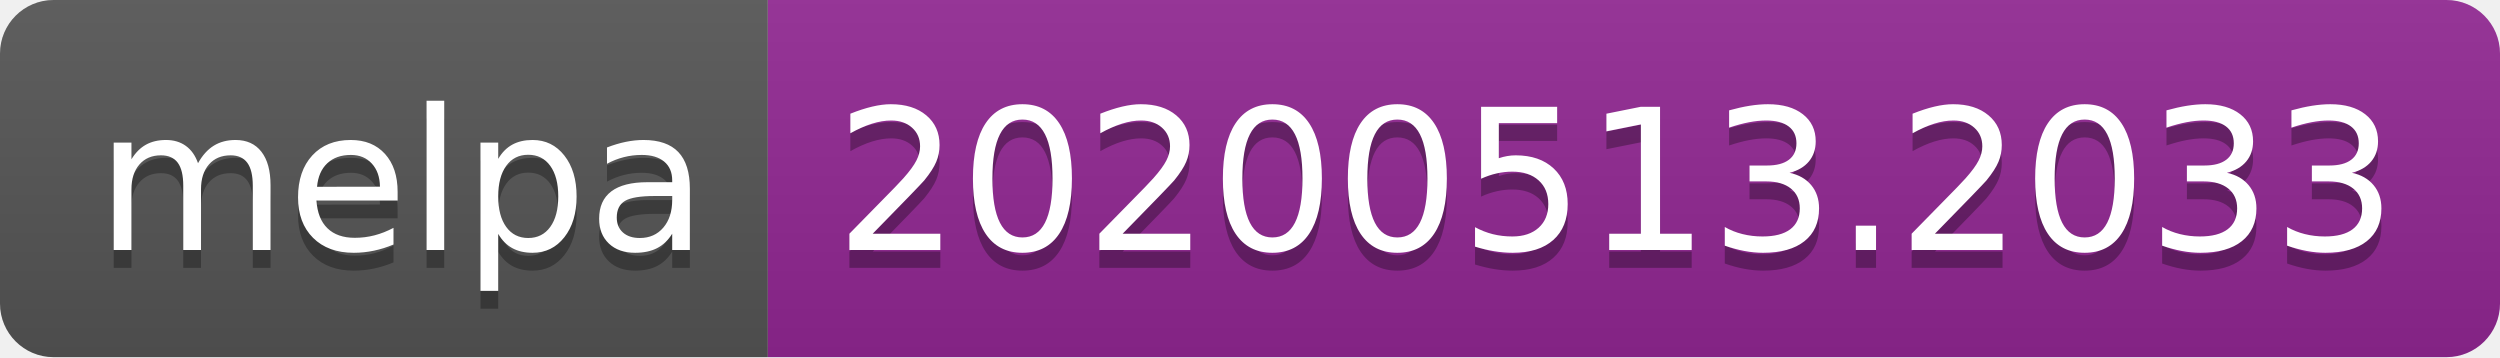
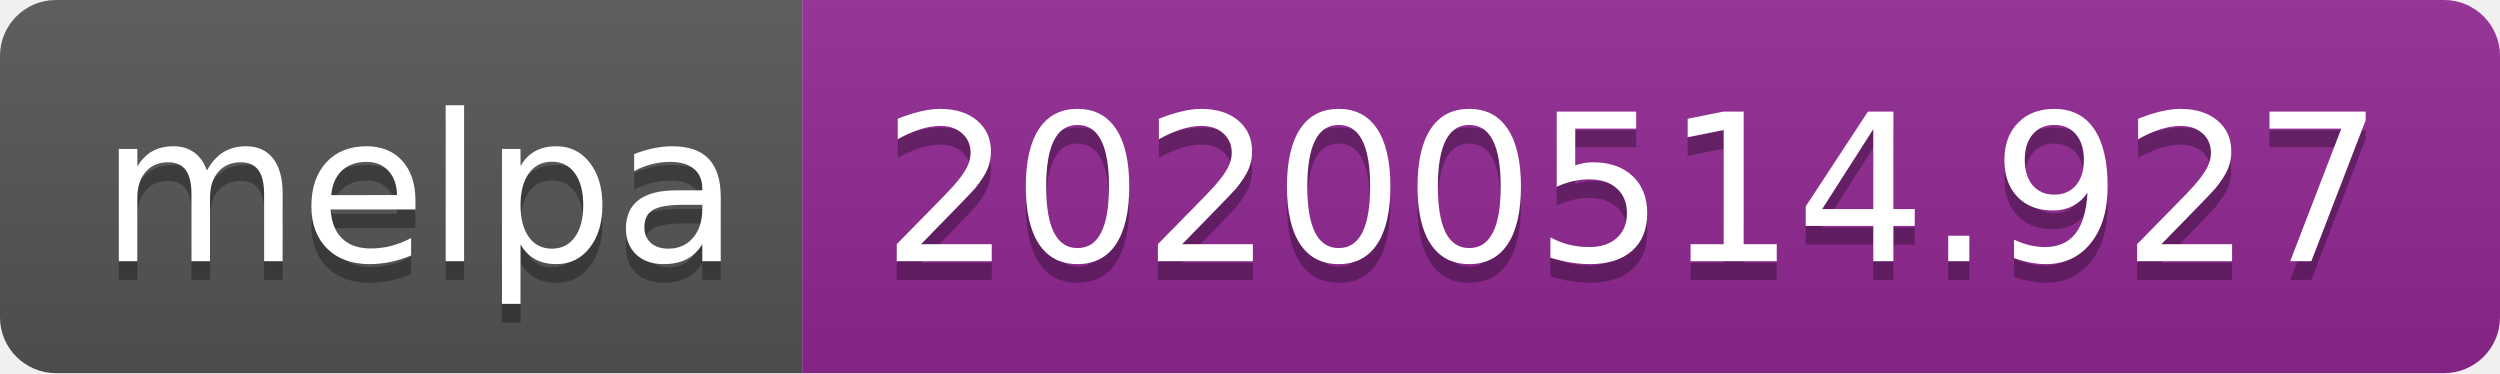
- <svg xmlns="http://www.w3.org/2000/svg" width="140" height="20">
+ <svg xmlns="http://www.w3.org/2000/svg" width="134" height="20">
  <linearGradient id="s" x2="0" y2="100%">
    <stop offset="0" stop-color="#bbb" stop-opacity=".1" />
    <stop offset="1" stop-opacity=".1" />
  </linearGradient>
  <clipPath id="r">
-     <rect width="140" height="20" rx="3" fill="#fff" />
+     <rect width="134" height="20" rx="3" fill="#fff" />
  </clipPath>
  <g clip-path="url(#r)">
    <rect width="43" height="20" fill="#555" />
-     <rect x="43" width="97" height="20" fill="#922793" />
-     <rect width="140" height="20" fill="url(#s)" />
+     <rect x="43" width="91" height="20" fill="#922793" />
+     <rect width="134" height="20" fill="url(#s)" />
  </g>
  <g fill="#fff" text-anchor="middle" font-family="Verdana,Geneva,DejaVu Sans,sans-serif" text-rendering="geometricPrecision" font-size="110">
    <text x="225" y="150" fill="#010101" fill-opacity=".3" transform="scale(.1)" textLength="330">melpa</text>
    <text x="225" y="140" transform="scale(.1)" textLength="330">melpa</text>
-     <text x="905" y="150" fill="#010101" fill-opacity=".3" transform="scale(.1)" textLength="870">20200513.2033</text>
-     <text x="905" y="140" transform="scale(.1)" textLength="870">20200513.2033</text>
+     <text x="875" y="150" fill="#010101" fill-opacity=".3" transform="scale(.1)" textLength="810">20200514.927</text>
+     <text x="875" y="140" transform="scale(.1)" textLength="810">20200514.927</text>
  </g>
</svg>
